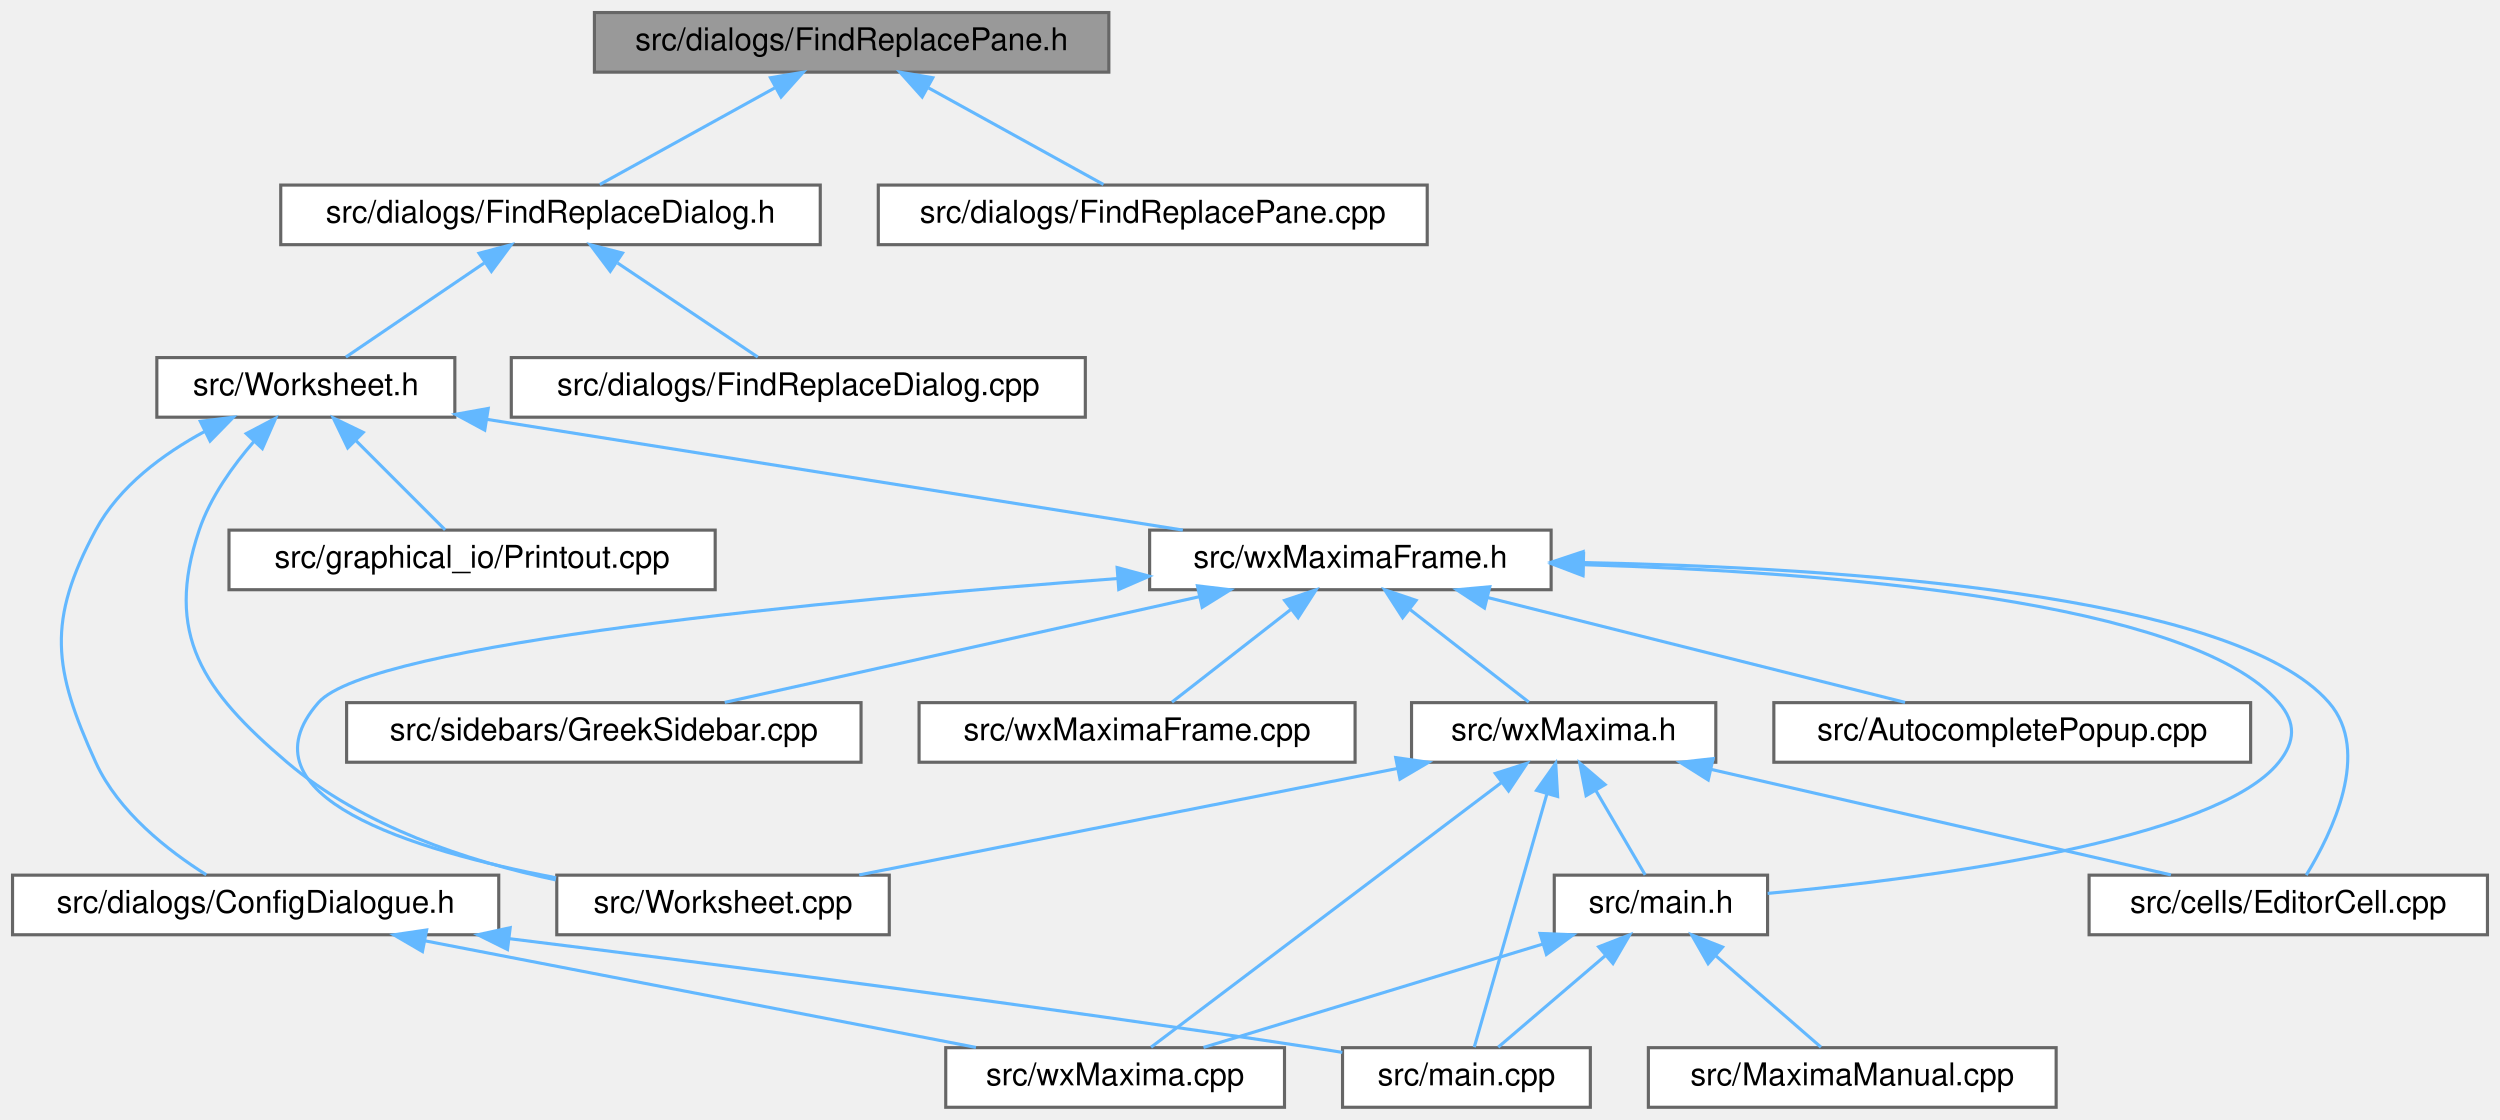
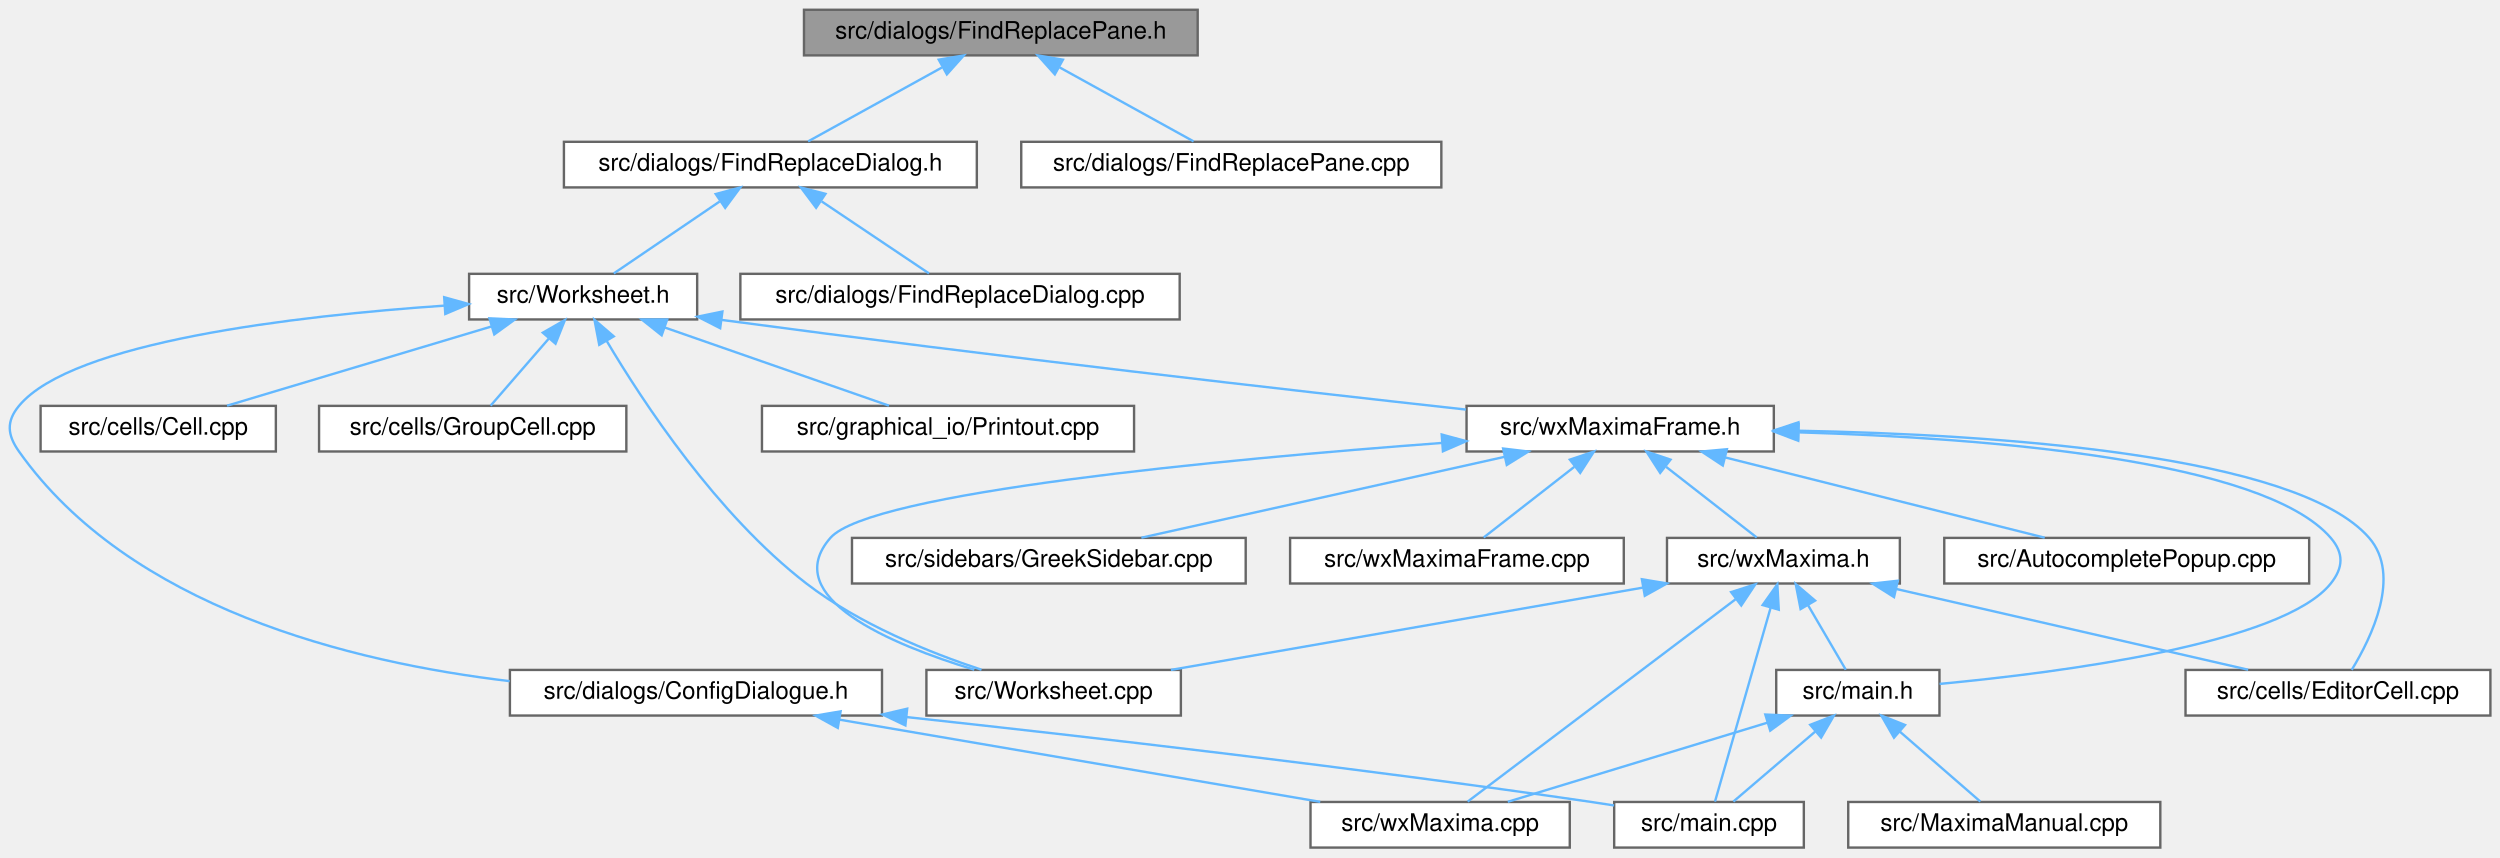
- <svg xmlns="http://www.w3.org/2000/svg" xmlns:xlink="http://www.w3.org/1999/xlink" width="797pt" height="357pt" viewBox="0.00 0.00 797.00 357.00">
+ <svg xmlns="http://www.w3.org/2000/svg" xmlns:xlink="http://www.w3.org/1999/xlink" width="1041pt" height="357pt" viewBox="0.00 0.00 1041.41 357.00">
  <g id="graph0" class="graph" transform="scale(1 1) rotate(0) translate(4 353)">
    <g id="node1" class="node">
      <g id="a_node1">
        <a xlink:title="This file defines the class FindReplacePane.">
-           <polygon fill="#999999" stroke="#666666" points="349.5,-349 185.5,-349 185.5,-330 349.5,-330 349.5,-349" />
-           <text text-anchor="middle" x="267.5" y="-337" font-family="Helvetica,sans-Serif" font-size="10.00">src/dialogs/FindReplacePane.h</text>
+           <polygon fill="#999999" stroke="#666666" points="494.91,-349 330.91,-349 330.91,-330 494.91,-330 494.91,-349" />
+           <text text-anchor="middle" x="412.91" y="-337" font-family="Helvetica,sans-Serif" font-size="10.00">src/dialogs/FindReplacePane.h</text>
        </a>
      </g>
    </g>
    <g id="node2" class="node">
      <g id="a_node2">
        <a xlink:href="FindReplaceDialog_8h.html" target="_top" xlink:title="This file defines the class FindReplaceDialog.">
-           <polygon fill="white" stroke="#666666" points="257.5,-294 85.5,-294 85.5,-275 257.5,-275 257.5,-294" />
-           <text text-anchor="middle" x="171.5" y="-282" font-family="Helvetica,sans-Serif" font-size="10.00">src/dialogs/FindReplaceDialog.h</text>
+           <polygon fill="white" stroke="#666666" points="402.91,-294 230.91,-294 230.91,-275 402.91,-275 402.91,-294" />
+           <text text-anchor="middle" x="316.91" y="-282" font-family="Helvetica,sans-Serif" font-size="10.00">src/dialogs/FindReplaceDialog.h</text>
        </a>
      </g>
    </g>
    <g id="edge1" class="edge">
-       <path fill="none" stroke="#63b8ff" d="M242.98,-324.97C225.44,-315.28 202.33,-302.52 187.2,-294.17" />
-       <polygon fill="#63b8ff" stroke="#63b8ff" points="241.63,-328.22 252.08,-329.98 245.01,-322.09 241.63,-328.22" />
-     </g>
-     <g id="node18" class="node">
-       <g id="a_node18">
+       <path fill="none" stroke="#63b8ff" d="M388.4,-324.97C370.85,-315.28 347.74,-302.52 332.62,-294.17" />
+       <polygon fill="#63b8ff" stroke="#63b8ff" points="387.04,-328.22 397.49,-329.98 390.43,-322.09 387.04,-328.22" />
+     </g>
+     <g id="node20" class="node">
+       <g id="a_node20">
        <a xlink:href="FindReplacePane_8cpp.html" target="_top" xlink:title="This file defines the class FindReplacePane.">
-           <polygon fill="white" stroke="#666666" points="451,-294 276,-294 276,-275 451,-275 451,-294" />
-           <text text-anchor="middle" x="363.5" y="-282" font-family="Helvetica,sans-Serif" font-size="10.00">src/dialogs/FindReplacePane.cpp</text>
-         </a>
-       </g>
-     </g>
-     <g id="edge25" class="edge">
-       <path fill="none" stroke="#63b8ff" d="M292.02,-324.97C309.56,-315.28 332.67,-302.52 347.8,-294.17" />
-       <polygon fill="#63b8ff" stroke="#63b8ff" points="289.99,-322.09 282.92,-329.98 293.37,-328.22 289.99,-322.09" />
+           <polygon fill="white" stroke="#666666" points="596.41,-294 421.41,-294 421.41,-275 596.41,-275 596.41,-294" />
+           <text text-anchor="middle" x="508.91" y="-282" font-family="Helvetica,sans-Serif" font-size="10.00">src/dialogs/FindReplacePane.cpp</text>
+         </a>
+       </g>
+     </g>
+     <g id="edge27" class="edge">
+       <path fill="none" stroke="#63b8ff" d="M437.43,-324.97C454.98,-315.28 478.08,-302.52 493.21,-294.17" />
+       <polygon fill="#63b8ff" stroke="#63b8ff" points="435.4,-322.09 428.34,-329.98 438.78,-328.22 435.4,-322.09" />
    </g>
    <g id="node3" class="node">
      <g id="a_node3">
        <a xlink:href="Worksheet_8h.html" target="_top" xlink:title="This file defines the class Worksheet.">
-           <polygon fill="white" stroke="#666666" points="141,-239 46,-239 46,-220 141,-220 141,-239" />
-           <text text-anchor="middle" x="93.5" y="-227" font-family="Helvetica,sans-Serif" font-size="10.00">src/Worksheet.h</text>
+           <polygon fill="white" stroke="#666666" points="286.41,-239 191.41,-239 191.41,-220 286.41,-220 286.41,-239" />
+           <text text-anchor="middle" x="238.91" y="-227" font-family="Helvetica,sans-Serif" font-size="10.00">src/Worksheet.h</text>
        </a>
      </g>
    </g>
    <g id="edge2" class="edge">
-       <path fill="none" stroke="#63b8ff" d="M150.38,-269.15C136.29,-259.57 118.21,-247.29 106.26,-239.17" />
-       <polygon fill="#63b8ff" stroke="#63b8ff" points="148.73,-272.26 158.97,-274.98 152.66,-266.47 148.73,-272.26" />
-     </g>
-     <g id="node17" class="node">
-       <g id="a_node17">
+       <path fill="none" stroke="#63b8ff" d="M295.8,-269.15C281.7,-259.57 263.62,-247.29 251.67,-239.17" />
+       <polygon fill="#63b8ff" stroke="#63b8ff" points="294.14,-272.26 304.38,-274.98 298.08,-266.47 294.14,-272.26" />
+     </g>
+     <g id="node19" class="node">
+       <g id="a_node19">
        <a xlink:href="FindReplaceDialog_8cpp.html" target="_top" xlink:title="This file defines the class FindReplaceDialog.">
-           <polygon fill="white" stroke="#666666" points="342,-239 159,-239 159,-220 342,-220 342,-239" />
-           <text text-anchor="middle" x="250.5" y="-227" font-family="Helvetica,sans-Serif" font-size="10.00">src/dialogs/FindReplaceDialog.cpp</text>
-         </a>
-       </g>
-     </g>
-     <g id="edge24" class="edge">
-       <path fill="none" stroke="#63b8ff" d="M192.89,-269.15C207.17,-259.57 225.47,-247.29 237.58,-239.17" />
-       <polygon fill="#63b8ff" stroke="#63b8ff" points="190.55,-266.51 184.19,-274.98 194.45,-272.32 190.55,-266.51" />
+           <polygon fill="white" stroke="#666666" points="487.41,-239 304.41,-239 304.41,-220 487.41,-220 487.41,-239" />
+           <text text-anchor="middle" x="395.91" y="-227" font-family="Helvetica,sans-Serif" font-size="10.00">src/dialogs/FindReplaceDialog.cpp</text>
+         </a>
+       </g>
+     </g>
+     <g id="edge26" class="edge">
+       <path fill="none" stroke="#63b8ff" d="M338.3,-269.15C352.58,-259.57 370.89,-247.29 382.99,-239.17" />
+       <polygon fill="#63b8ff" stroke="#63b8ff" points="335.96,-266.51 329.61,-274.98 339.86,-272.32 335.96,-266.51" />
    </g>
    <g id="node4" class="node">
      <g id="a_node4">
        <a xlink:href="Worksheet_8cpp.html" target="_top" xlink:title="This file defines the class Worksheet.">
-           <polygon fill="white" stroke="#666666" points="279.5,-74 173.5,-74 173.5,-55 279.5,-55 279.5,-74" />
-           <text text-anchor="middle" x="226.5" y="-62" font-family="Helvetica,sans-Serif" font-size="10.00">src/Worksheet.cpp</text>
+           <polygon fill="white" stroke="#666666" points="487.91,-74 381.91,-74 381.91,-55 487.91,-55 487.91,-74" />
+           <text text-anchor="middle" x="434.91" y="-62" font-family="Helvetica,sans-Serif" font-size="10.00">src/Worksheet.cpp</text>
        </a>
      </g>
    </g>
    <g id="edge3" class="edge">
-       <path fill="none" stroke="#63b8ff" d="M77.05,-212.37C70.22,-204.52 63.06,-194.53 59.5,-184 48.23,-150.69 60.72,-132.78 87.5,-110 111.53,-89.56 145.06,-78.48 173.17,-72.48" />
-       <polygon fill="#63b8ff" stroke="#63b8ff" points="74.51,-214.77 83.89,-219.69 79.63,-209.99 74.51,-214.77" />
+       <path fill="none" stroke="#63b8ff" d="M248.75,-211.01C263.76,-185.69 294.61,-138.75 331.91,-110 353.82,-93.12 383.12,-81.27 404.86,-74.07" />
+       <polygon fill="#63b8ff" stroke="#63b8ff" points="245.62,-209.44 243.63,-219.85 251.67,-212.95 245.62,-209.44" />
    </g>
    <g id="node5" class="node">
      <g id="a_node5">
+         <a xlink:href="Cell_8cpp.html" target="_top" xlink:title="This file defines the class Cell.">
+           <polygon fill="white" stroke="#666666" points="110.91,-184 12.91,-184 12.91,-165 110.91,-165 110.91,-184" />
+           <text text-anchor="middle" x="61.91" y="-172" font-family="Helvetica,sans-Serif" font-size="10.00">src/cells/Cell.cpp</text>
+         </a>
+       </g>
+     </g>
+     <g id="edge4" class="edge">
+       <path fill="none" stroke="#63b8ff" d="M200.69,-217.06C167.61,-207.15 120.5,-193.04 90.57,-184.08" />
+       <polygon fill="#63b8ff" stroke="#63b8ff" points="199.89,-220.47 210.47,-219.98 201.9,-213.76 199.89,-220.47" />
+     </g>
+     <g id="node6" class="node">
+       <g id="a_node6">
+         <a xlink:href="GroupCell_8cpp.html" target="_top" xlink:title="This file defines the class GroupCell.">
+           <polygon fill="white" stroke="#666666" points="256.91,-184 128.91,-184 128.91,-165 256.91,-165 256.91,-184" />
+           <text text-anchor="middle" x="192.91" y="-172" font-family="Helvetica,sans-Serif" font-size="10.00">src/cells/GroupCell.cpp</text>
+         </a>
+       </g>
+     </g>
+     <g id="edge5" class="edge">
+       <path fill="none" stroke="#63b8ff" d="M224.55,-211.96C216.54,-202.72 206.89,-191.6 200.37,-184.09" />
+       <polygon fill="#63b8ff" stroke="#63b8ff" points="222.12,-214.49 231.32,-219.75 227.41,-209.9 222.12,-214.49" />
+     </g>
+     <g id="node7" class="node">
+       <g id="a_node7">
        <a xlink:href="ConfigDialogue_8h.html" target="_top" xlink:title="The configuration dialog.">
-           <polygon fill="white" stroke="#666666" points="155,-74 0,-74 0,-55 155,-55 155,-74" />
-           <text text-anchor="middle" x="77.5" y="-62" font-family="Helvetica,sans-Serif" font-size="10.00">src/dialogs/ConfigDialogue.h</text>
-         </a>
-       </g>
-     </g>
-     <g id="edge4" class="edge">
-       <path fill="none" stroke="#63b8ff" d="M61.38,-215.52C48.07,-208.34 34.01,-198 26.5,-184 10.96,-155.02 12.89,-139.94 26.5,-110 33.7,-94.17 49.62,-81.77 61.77,-74.12" />
-       <polygon fill="#63b8ff" stroke="#63b8ff" points="59.87,-218.67 70.39,-219.98 62.98,-212.4 59.87,-218.67" />
+           <polygon fill="white" stroke="#666666" points="363.41,-74 208.41,-74 208.41,-55 363.41,-55 363.41,-74" />
+           <text text-anchor="middle" x="285.91" y="-62" font-family="Helvetica,sans-Serif" font-size="10.00">src/dialogs/ConfigDialogue.h</text>
+         </a>
+       </g>
+     </g>
+     <g id="edge6" class="edge">
+       <path fill="none" stroke="#63b8ff" d="M181.16,-225.76C118.98,-221.47 25.99,-210.66 3.91,-184 -1.47,-177.5 -0.96,-171.89 3.91,-165 49.87,-100.05 141.86,-77.21 208.3,-69.33" />
+       <polygon fill="#63b8ff" stroke="#63b8ff" points="181.03,-229.26 191.24,-226.42 181.49,-222.28 181.03,-229.26" />
+     </g>
+     <g id="node10" class="node">
+       <g id="a_node10">
+         <a xlink:href="Printout_8cpp.html" target="_top" xlink:title="This file defines the class MathPrintOut.">
+           <polygon fill="white" stroke="#666666" points="468.41,-184 313.41,-184 313.41,-165 468.41,-165 468.41,-184" />
+           <text text-anchor="middle" x="390.91" y="-172" font-family="Helvetica,sans-Serif" font-size="10.00">src/graphical_io/Printout.cpp</text>
+         </a>
+       </g>
+     </g>
+     <g id="edge9" class="edge">
+       <path fill="none" stroke="#63b8ff" d="M272.84,-216.67C301.19,-206.79 340.93,-192.93 366.3,-184.08" />
+       <polygon fill="#63b8ff" stroke="#63b8ff" points="271.62,-213.39 263.33,-219.98 273.93,-220 271.62,-213.39" />
+     </g>
+     <g id="node11" class="node">
+       <g id="a_node11">
+         <a xlink:href="wxMaximaFrame_8h.html" target="_top" xlink:title="This file declares the class wxMaximaFrame.">
+           <polygon fill="white" stroke="#666666" points="734.91,-184 606.91,-184 606.91,-165 734.91,-165 734.91,-184" />
+           <text text-anchor="middle" x="670.91" y="-172" font-family="Helvetica,sans-Serif" font-size="10.00">src/wxMaximaFrame.h</text>
+         </a>
+       </g>
+     </g>
+     <g id="edge10" class="edge">
+       <path fill="none" stroke="#63b8ff" d="M296.57,-219.81C411.37,-204.43 533.82,-190.49 606.63,-182.46" />
+       <polygon fill="#63b8ff" stroke="#63b8ff" points="296,-216.36 286.56,-221.16 296.93,-223.29 296,-216.36" />
    </g>
    <g id="node8" class="node">
      <g id="a_node8">
-         <a xlink:href="Printout_8cpp.html" target="_top" xlink:title="This file defines the class MathPrintOut.">
-           <polygon fill="white" stroke="#666666" points="224,-184 69,-184 69,-165 224,-165 224,-184" />
-           <text text-anchor="middle" x="146.5" y="-172" font-family="Helvetica,sans-Serif" font-size="10.00">src/graphical_io/Printout.cpp</text>
+         <a xlink:href="main_8cpp.html" target="_top" xlink:title="The file that defines the starting point of the program.">
+           <polygon fill="white" stroke="#666666" points="747.41,-19 668.41,-19 668.41,0 747.41,0 747.41,-19" />
+           <text text-anchor="middle" x="707.91" y="-7" font-family="Helvetica,sans-Serif" font-size="10.00">src/main.cpp</text>
        </a>
      </g>
    </g>
    <g id="edge7" class="edge">
-       <path fill="none" stroke="#63b8ff" d="M109.48,-212.52C118.82,-203.18 130.25,-191.75 137.91,-184.09" />
-       <polygon fill="#63b8ff" stroke="#63b8ff" points="106.85,-210.2 102.25,-219.75 111.8,-215.15 106.85,-210.2" />
+       <path fill="none" stroke="#63b8ff" d="M373.55,-54.37C449.25,-46.17 561.49,-33.25 658.91,-19 661.99,-18.55 665.17,-18.06 668.36,-17.55" />
+       <polygon fill="#63b8ff" stroke="#63b8ff" points="373.15,-50.89 363.58,-55.45 373.9,-57.85 373.15,-50.89" />
    </g>
    <g id="node9" class="node">
      <g id="a_node9">
-         <a xlink:href="wxMaximaFrame_8h.html" target="_top" xlink:title="This file declares the class wxMaximaFrame.">
-           <polygon fill="white" stroke="#666666" points="490.5,-184 362.5,-184 362.5,-165 490.5,-165 490.5,-184" />
-           <text text-anchor="middle" x="426.5" y="-172" font-family="Helvetica,sans-Serif" font-size="10.00">src/wxMaximaFrame.h</text>
+         <a xlink:href="wxMaxima_8cpp.html" target="_top" xlink:title="This file defines the contents of the class wxMaxima that contains most of the program's logic.">
+           <polygon fill="white" stroke="#666666" points="649.91,-19 541.91,-19 541.91,0 649.91,0 649.91,-19" />
+           <text text-anchor="middle" x="595.91" y="-7" font-family="Helvetica,sans-Serif" font-size="10.00">src/wxMaxima.cpp</text>
        </a>
      </g>
    </g>
    <g id="edge8" class="edge">
-       <path fill="none" stroke="#63b8ff" d="M151.29,-219.3C213.73,-209.36 312.41,-193.66 373.09,-184" />
-       <polygon fill="#63b8ff" stroke="#63b8ff" points="150.54,-215.88 141.21,-220.91 151.64,-222.79 150.54,-215.88" />
-     </g>
-     <g id="node6" class="node">
-       <g id="a_node6">
-         <a xlink:href="main_8cpp.html" target="_top" xlink:title="The file that defines the starting point of the program.">
-           <polygon fill="white" stroke="#666666" points="503,-19 424,-19 424,0 503,0 503,-19" />
-           <text text-anchor="middle" x="463.5" y="-7" font-family="Helvetica,sans-Serif" font-size="10.00">src/main.cpp</text>
-         </a>
-       </g>
-     </g>
-     <g id="edge5" class="edge">
-       <path fill="none" stroke="#63b8ff" d="M158.56,-53.73C226.91,-45.27 327.24,-32.32 414.5,-19 417.57,-18.53 420.75,-18.03 423.94,-17.5" />
-       <polygon fill="#63b8ff" stroke="#63b8ff" points="157.79,-50.3 148.3,-55 158.65,-57.25 157.79,-50.3" />
-     </g>
-     <g id="node7" class="node">
-       <g id="a_node7">
-         <a xlink:href="wxMaxima_8cpp.html" target="_top" xlink:title="This file defines the contents of the class wxMaxima that contains most of the program's logic.">
-           <polygon fill="white" stroke="#666666" points="405.5,-19 297.5,-19 297.5,0 405.5,0 405.5,-19" />
-           <text text-anchor="middle" x="351.5" y="-7" font-family="Helvetica,sans-Serif" font-size="10.00">src/wxMaxima.cpp</text>
-         </a>
-       </g>
-     </g>
-     <g id="edge6" class="edge">
-       <path fill="none" stroke="#63b8ff" d="M131.45,-53.07C182.81,-43.13 259.2,-28.35 307.13,-19.08" />
-       <polygon fill="#63b8ff" stroke="#63b8ff" points="130.68,-49.65 121.52,-54.98 132.01,-56.52 130.68,-49.65" />
-     </g>
-     <g id="edge10" class="edge">
-       <path fill="none" stroke="#63b8ff" d="M352.28,-168.56C260.43,-161.69 114.02,-147.9 97.5,-129 71.47,-99.21 127.12,-81.96 173.29,-73.15" />
-       <polygon fill="#63b8ff" stroke="#63b8ff" points="352.14,-172.06 362.37,-169.31 352.66,-165.08 352.14,-172.06" />
-     </g>
-     <g id="node10" class="node">
-       <g id="a_node10">
-         <a xlink:href="AutocompletePopup_8cpp.html" target="_top" xlink:title="This file defines the class AutocompletePopup.">
-           <polygon fill="white" stroke="#666666" points="713.5,-129 561.5,-129 561.5,-110 713.5,-110 713.5,-129" />
-           <text text-anchor="middle" x="637.5" y="-117" font-family="Helvetica,sans-Serif" font-size="10.00">src/AutocompletePopup.cpp</text>
-         </a>
-       </g>
-     </g>
-     <g id="edge9" class="edge">
-       <path fill="none" stroke="#63b8ff" d="M470.29,-162.5C509.8,-152.58 567.12,-138.18 603.33,-129.08" />
-       <polygon fill="#63b8ff" stroke="#63b8ff" points="469.25,-159.15 460.4,-164.98 470.95,-165.94 469.25,-159.15" />
-     </g>
-     <g id="node11" class="node">
-       <g id="a_node11">
-         <a xlink:href="EditorCell_8cpp.html" target="_top" xlink:title="This file defines the class EditorCell.">
-           <polygon fill="white" stroke="#666666" points="789,-74 662,-74 662,-55 789,-55 789,-74" />
-           <text text-anchor="middle" x="725.5" y="-62" font-family="Helvetica,sans-Serif" font-size="10.00">src/cells/EditorCell.cpp</text>
-         </a>
-       </g>
-     </g>
-     <g id="edge11" class="edge">
-       <path fill="none" stroke="#63b8ff" d="M500.74,-173.65C583.08,-172.06 708.34,-163.77 738.5,-129 752.07,-113.36 739.42,-87.4 731.23,-74.03" />
-       <polygon fill="#63b8ff" stroke="#63b8ff" points="500.61,-170.16 490.67,-173.82 500.72,-177.15 500.61,-170.16" />
+       <path fill="none" stroke="#63b8ff" d="M345.88,-53.25C404.09,-43.3 491.43,-28.36 545.97,-19.04" />
+       <polygon fill="#63b8ff" stroke="#63b8ff" points="344.99,-49.85 335.72,-54.98 346.17,-56.75 344.99,-49.85" />
+     </g>
+     <g id="edge12" class="edge">
+       <path fill="none" stroke="#63b8ff" d="M596.7,-168.56C504.84,-161.69 358.43,-147.9 341.91,-129 320.3,-104.27 367.11,-84.65 401.84,-74.08" />
+       <polygon fill="#63b8ff" stroke="#63b8ff" points="596.56,-172.06 606.79,-169.31 597.07,-165.08 596.56,-172.06" />
    </g>
    <g id="node12" class="node">
      <g id="a_node12">
-         <a xlink:href="main_8h.html" target="_top" xlink:title="This file declares the class wxMaxima that contains most of the program's logic.">
-           <polygon fill="white" stroke="#666666" points="559.5,-74 491.5,-74 491.5,-55 559.5,-55 559.5,-74" />
-           <text text-anchor="middle" x="525.5" y="-62" font-family="Helvetica,sans-Serif" font-size="10.00">src/main.h</text>
-         </a>
-       </g>
-     </g>
-     <g id="edge12" class="edge">
-       <path fill="none" stroke="#63b8ff" d="M501.05,-172.96C579.19,-170.62 694.47,-161.56 722.5,-129 728.01,-122.6 727.77,-116.6 722.5,-110 702.47,-84.94 610.41,-72.97 559.53,-68.18" />
-       <polygon fill="#63b8ff" stroke="#63b8ff" points="500.66,-169.47 490.76,-173.23 500.85,-176.47 500.66,-169.47" />
+         <a xlink:href="AutocompletePopup_8cpp.html" target="_top" xlink:title="This file defines the class AutocompletePopup.">
+           <polygon fill="white" stroke="#666666" points="957.91,-129 805.91,-129 805.91,-110 957.91,-110 957.91,-129" />
+           <text text-anchor="middle" x="881.91" y="-117" font-family="Helvetica,sans-Serif" font-size="10.00">src/AutocompletePopup.cpp</text>
+         </a>
+       </g>
+     </g>
+     <g id="edge11" class="edge">
+       <path fill="none" stroke="#63b8ff" d="M714.7,-162.5C754.21,-152.58 811.53,-138.18 847.75,-129.08" />
+       <polygon fill="#63b8ff" stroke="#63b8ff" points="713.66,-159.15 704.81,-164.98 715.37,-165.94 713.66,-159.15" />
+     </g>
+     <g id="node13" class="node">
+       <g id="a_node13">
+         <a xlink:href="EditorCell_8cpp.html" target="_top" xlink:title="This file defines the class EditorCell.">
+           <polygon fill="white" stroke="#666666" points="1033.41,-74 906.41,-74 906.41,-55 1033.41,-55 1033.41,-74" />
+           <text text-anchor="middle" x="969.91" y="-62" font-family="Helvetica,sans-Serif" font-size="10.00">src/cells/EditorCell.cpp</text>
+         </a>
+       </g>
+     </g>
+     <g id="edge13" class="edge">
+       <path fill="none" stroke="#63b8ff" d="M745.15,-173.65C827.49,-172.06 952.75,-163.77 982.91,-129 996.48,-113.36 983.83,-87.4 975.64,-74.03" />
+       <polygon fill="#63b8ff" stroke="#63b8ff" points="745.02,-170.16 735.08,-173.82 745.14,-177.15 745.02,-170.16" />
    </g>
    <g id="node14" class="node">
      <g id="a_node14">
+         <a xlink:href="main_8h.html" target="_top" xlink:title="This file declares the class wxMaxima that contains most of the program's logic.">
+           <polygon fill="white" stroke="#666666" points="803.91,-74 735.91,-74 735.91,-55 803.91,-55 803.91,-74" />
+           <text text-anchor="middle" x="769.91" y="-62" font-family="Helvetica,sans-Serif" font-size="10.00">src/main.h</text>
+         </a>
+       </g>
+     </g>
+     <g id="edge14" class="edge">
+       <path fill="none" stroke="#63b8ff" d="M745.46,-172.96C823.61,-170.62 938.89,-161.56 966.91,-129 972.42,-122.6 972.19,-116.6 966.91,-110 946.88,-84.94 854.82,-72.97 803.95,-68.18" />
+       <polygon fill="#63b8ff" stroke="#63b8ff" points="745.07,-169.47 735.17,-173.23 745.26,-176.47 745.07,-169.47" />
+     </g>
+     <g id="node16" class="node">
+       <g id="a_node16">
        <a xlink:href="GreekSidebar_8cpp.html" target="_top" xlink:title="This file defines the class GreekSidebar.">
-           <polygon fill="white" stroke="#666666" points="270.5,-129 106.5,-129 106.5,-110 270.5,-110 270.5,-129" />
-           <text text-anchor="middle" x="188.5" y="-117" font-family="Helvetica,sans-Serif" font-size="10.00">src/sidebars/GreekSidebar.cpp</text>
-         </a>
-       </g>
+           <polygon fill="white" stroke="#666666" points="514.91,-129 350.91,-129 350.91,-110 514.91,-110 514.91,-129" />
+           <text text-anchor="middle" x="432.91" y="-117" font-family="Helvetica,sans-Serif" font-size="10.00">src/sidebars/GreekSidebar.cpp</text>
+         </a>
+       </g>
+     </g>
+     <g id="edge18" class="edge">
+       <path fill="none" stroke="#63b8ff" d="M622.65,-162.75C578.06,-152.82 512.65,-138.26 471.45,-129.08" />
+       <polygon fill="#63b8ff" stroke="#63b8ff" points="622.15,-166.23 632.67,-164.98 623.67,-159.39 622.15,-166.23" />
+     </g>
+     <g id="node17" class="node">
+       <g id="a_node17">
+         <a xlink:href="wxMaxima_8h.html" target="_top" xlink:title="This file declares the class wxMaxima that contains most of the program's logic.">
+           <polygon fill="white" stroke="#666666" points="787.41,-129 690.41,-129 690.41,-110 787.41,-110 787.41,-129" />
+           <text text-anchor="middle" x="738.91" y="-117" font-family="Helvetica,sans-Serif" font-size="10.00">src/wxMaxima.h</text>
+         </a>
+       </g>
+     </g>
+     <g id="edge19" class="edge">
+       <path fill="none" stroke="#63b8ff" d="M690.03,-158.6C702.21,-149.11 717.57,-137.13 727.79,-129.17" />
+       <polygon fill="#63b8ff" stroke="#63b8ff" points="687.57,-156.08 681.84,-164.98 691.88,-161.6 687.57,-156.08" />
+     </g>
+     <g id="node18" class="node">
+       <g id="a_node18">
+         <a xlink:href="wxMaximaFrame_8cpp.html" target="_top" xlink:title="This file defines the class wxMaximaFrame.">
+           <polygon fill="white" stroke="#666666" points="672.41,-129 533.41,-129 533.41,-110 672.41,-110 672.41,-129" />
+           <text text-anchor="middle" x="602.91" y="-117" font-family="Helvetica,sans-Serif" font-size="10.00">src/wxMaximaFrame.cpp</text>
+         </a>
+       </g>
+     </g>
+     <g id="edge25" class="edge">
+       <path fill="none" stroke="#63b8ff" d="M651.8,-158.6C639.61,-149.11 624.26,-137.13 614.04,-129.17" />
+       <polygon fill="#63b8ff" stroke="#63b8ff" points="649.95,-161.6 659.99,-164.98 654.25,-156.08 649.95,-161.6" />
    </g>
    <g id="edge16" class="edge">
-       <path fill="none" stroke="#63b8ff" d="M378.24,-162.75C333.64,-152.82 268.24,-138.26 227.04,-129.08" />
-       <polygon fill="#63b8ff" stroke="#63b8ff" points="377.74,-166.23 388.26,-164.98 379.26,-159.39 377.74,-166.23" />
+       <path fill="none" stroke="#63b8ff" d="M752.16,-48.32C741.1,-38.87 727.28,-27.06 718.06,-19.17" />
+       <polygon fill="#63b8ff" stroke="#63b8ff" points="750.08,-51.15 759.95,-54.98 754.62,-45.83 750.08,-51.15" />
+     </g>
+     <g id="edge17" class="edge">
+       <path fill="none" stroke="#63b8ff" d="M732.34,-52.06C699.82,-42.15 653.51,-28.04 624.09,-19.08" />
+       <polygon fill="#63b8ff" stroke="#63b8ff" points="731.37,-55.42 741.96,-54.98 733.41,-48.72 731.37,-55.42" />
    </g>
    <g id="node15" class="node">
      <g id="a_node15">
-         <a xlink:href="wxMaxima_8h.html" target="_top" xlink:title="This file declares the class wxMaxima that contains most of the program's logic.">
-           <polygon fill="white" stroke="#666666" points="543,-129 446,-129 446,-110 543,-110 543,-129" />
-           <text text-anchor="middle" x="494.5" y="-117" font-family="Helvetica,sans-Serif" font-size="10.00">src/wxMaxima.h</text>
-         </a>
-       </g>
-     </g>
-     <g id="edge17" class="edge">
-       <path fill="none" stroke="#63b8ff" d="M445.62,-158.6C457.8,-149.11 473.16,-137.13 483.38,-129.17" />
-       <polygon fill="#63b8ff" stroke="#63b8ff" points="443.16,-156.08 437.43,-164.98 447.46,-161.6 443.16,-156.08" />
-     </g>
-     <g id="node16" class="node">
-       <g id="a_node16">
-         <a xlink:href="wxMaximaFrame_8cpp.html" target="_top" xlink:title="This file defines the class wxMaximaFrame.">
-           <polygon fill="white" stroke="#666666" points="428,-129 289,-129 289,-110 428,-110 428,-129" />
-           <text text-anchor="middle" x="358.5" y="-117" font-family="Helvetica,sans-Serif" font-size="10.00">src/wxMaximaFrame.cpp</text>
-         </a>
-       </g>
+         <a xlink:href="MaximaManual_8cpp.html" target="_top" xlink:title="This file defines the class MaximaManual.">
+           <polygon fill="white" stroke="#666666" points="895.91,-19 765.91,-19 765.91,0 895.91,0 895.91,-19" />
+           <text text-anchor="middle" x="830.91" y="-7" font-family="Helvetica,sans-Serif" font-size="10.00">src/MaximaManual.cpp</text>
+         </a>
+       </g>
+     </g>
+     <g id="edge15" class="edge">
+       <path fill="none" stroke="#63b8ff" d="M787.38,-48.32C798.26,-38.87 811.86,-27.06 820.93,-19.17" />
+       <polygon fill="#63b8ff" stroke="#63b8ff" points="784.97,-45.78 779.71,-54.98 789.56,-51.07 784.97,-45.78" />
+     </g>
+     <g id="edge20" class="edge">
+       <path fill="none" stroke="#63b8ff" d="M680.44,-108.31C623.31,-98.34 537.33,-83.36 483.75,-74.01" />
+       <polygon fill="#63b8ff" stroke="#63b8ff" points="679.95,-111.77 690.41,-110.04 681.16,-104.88 679.95,-111.77" />
+     </g>
+     <g id="edge22" class="edge">
+       <path fill="none" stroke="#63b8ff" d="M733.55,-99.8C726.77,-76.2 715.4,-36.58 710.4,-19.16" />
+       <polygon fill="#63b8ff" stroke="#63b8ff" points="730.25,-101.02 736.38,-109.66 736.98,-99.08 730.25,-101.02" />
+     </g>
+     <g id="edge24" class="edge">
+       <path fill="none" stroke="#63b8ff" d="M719.05,-103.5C688.69,-80.57 631.69,-37.52 607.38,-19.16" />
+       <polygon fill="#63b8ff" stroke="#63b8ff" points="717.12,-106.43 727.21,-109.66 721.34,-100.84 717.12,-106.43" />
+     </g>
+     <g id="edge21" class="edge">
+       <path fill="none" stroke="#63b8ff" d="M786.03,-107.69C829.31,-97.76 892.6,-83.24 932.51,-74.08" />
+       <polygon fill="#63b8ff" stroke="#63b8ff" points="784.99,-104.34 776.03,-109.98 786.56,-111.16 784.99,-104.34" />
    </g>
    <g id="edge23" class="edge">
-       <path fill="none" stroke="#63b8ff" d="M407.38,-158.6C395.2,-149.11 379.84,-137.13 369.62,-129.17" />
-       <polygon fill="#63b8ff" stroke="#63b8ff" points="405.54,-161.6 415.57,-164.98 409.84,-156.08 405.54,-161.6" />
-     </g>
-     <g id="edge14" class="edge">
-       <path fill="none" stroke="#63b8ff" d="M507.75,-48.32C496.69,-38.87 482.87,-27.06 473.64,-19.17" />
-       <polygon fill="#63b8ff" stroke="#63b8ff" points="505.66,-51.15 515.54,-54.98 510.21,-45.83 505.66,-51.15" />
-     </g>
-     <g id="edge15" class="edge">
-       <path fill="none" stroke="#63b8ff" d="M487.93,-52.06C455.41,-42.15 409.1,-28.04 379.68,-19.08" />
-       <polygon fill="#63b8ff" stroke="#63b8ff" points="486.96,-55.42 497.54,-54.98 489,-48.72 486.96,-55.42" />
-     </g>
-     <g id="node13" class="node">
-       <g id="a_node13">
-         <a xlink:href="MaximaManual_8cpp.html" target="_top" xlink:title="This file defines the class MaximaManual.">
-           <polygon fill="white" stroke="#666666" points="651.5,-19 521.5,-19 521.5,0 651.5,0 651.5,-19" />
-           <text text-anchor="middle" x="586.5" y="-7" font-family="Helvetica,sans-Serif" font-size="10.00">src/MaximaManual.cpp</text>
-         </a>
-       </g>
-     </g>
-     <g id="edge13" class="edge">
-       <path fill="none" stroke="#63b8ff" d="M542.97,-48.32C553.84,-38.87 567.44,-27.06 576.52,-19.17" />
-       <polygon fill="#63b8ff" stroke="#63b8ff" points="540.55,-45.78 535.3,-54.98 545.15,-51.07 540.55,-45.78" />
-     </g>
-     <g id="edge18" class="edge">
-       <path fill="none" stroke="#63b8ff" d="M441.42,-108C391.18,-98.07 316.68,-83.33 269.9,-74.08" />
-       <polygon fill="#63b8ff" stroke="#63b8ff" points="440.95,-111.48 451.44,-109.98 442.31,-104.61 440.95,-111.48" />
-     </g>
-     <g id="edge20" class="edge">
-       <path fill="none" stroke="#63b8ff" d="M489.13,-99.8C482.36,-76.2 470.99,-36.58 465.99,-19.16" />
-       <polygon fill="#63b8ff" stroke="#63b8ff" points="485.84,-101.02 491.96,-109.66 492.57,-99.08 485.84,-101.02" />
-     </g>
-     <g id="edge22" class="edge">
-       <path fill="none" stroke="#63b8ff" d="M474.64,-103.5C444.28,-80.57 387.28,-37.52 362.96,-19.16" />
-       <polygon fill="#63b8ff" stroke="#63b8ff" points="472.71,-106.43 482.8,-109.66 476.93,-100.84 472.71,-106.43" />
-     </g>
-     <g id="edge19" class="edge">
-       <path fill="none" stroke="#63b8ff" d="M541.61,-107.69C584.89,-97.76 648.19,-83.24 688.09,-74.08" />
-       <polygon fill="#63b8ff" stroke="#63b8ff" points="540.58,-104.34 531.61,-109.98 542.14,-111.16 540.58,-104.34" />
-     </g>
-     <g id="edge21" class="edge">
-       <path fill="none" stroke="#63b8ff" d="M504.68,-101.1C509.97,-92.04 516.22,-81.37 520.48,-74.09" />
-       <polygon fill="#63b8ff" stroke="#63b8ff" points="501.65,-99.35 499.62,-109.75 507.69,-102.88 501.65,-99.35" />
+       <path fill="none" stroke="#63b8ff" d="M749.09,-101.1C754.39,-92.04 760.63,-81.37 764.89,-74.09" />
+       <polygon fill="#63b8ff" stroke="#63b8ff" points="746.06,-99.35 744.03,-109.75 752.1,-102.88 746.06,-99.35" />
    </g>
  </g>
</svg>
